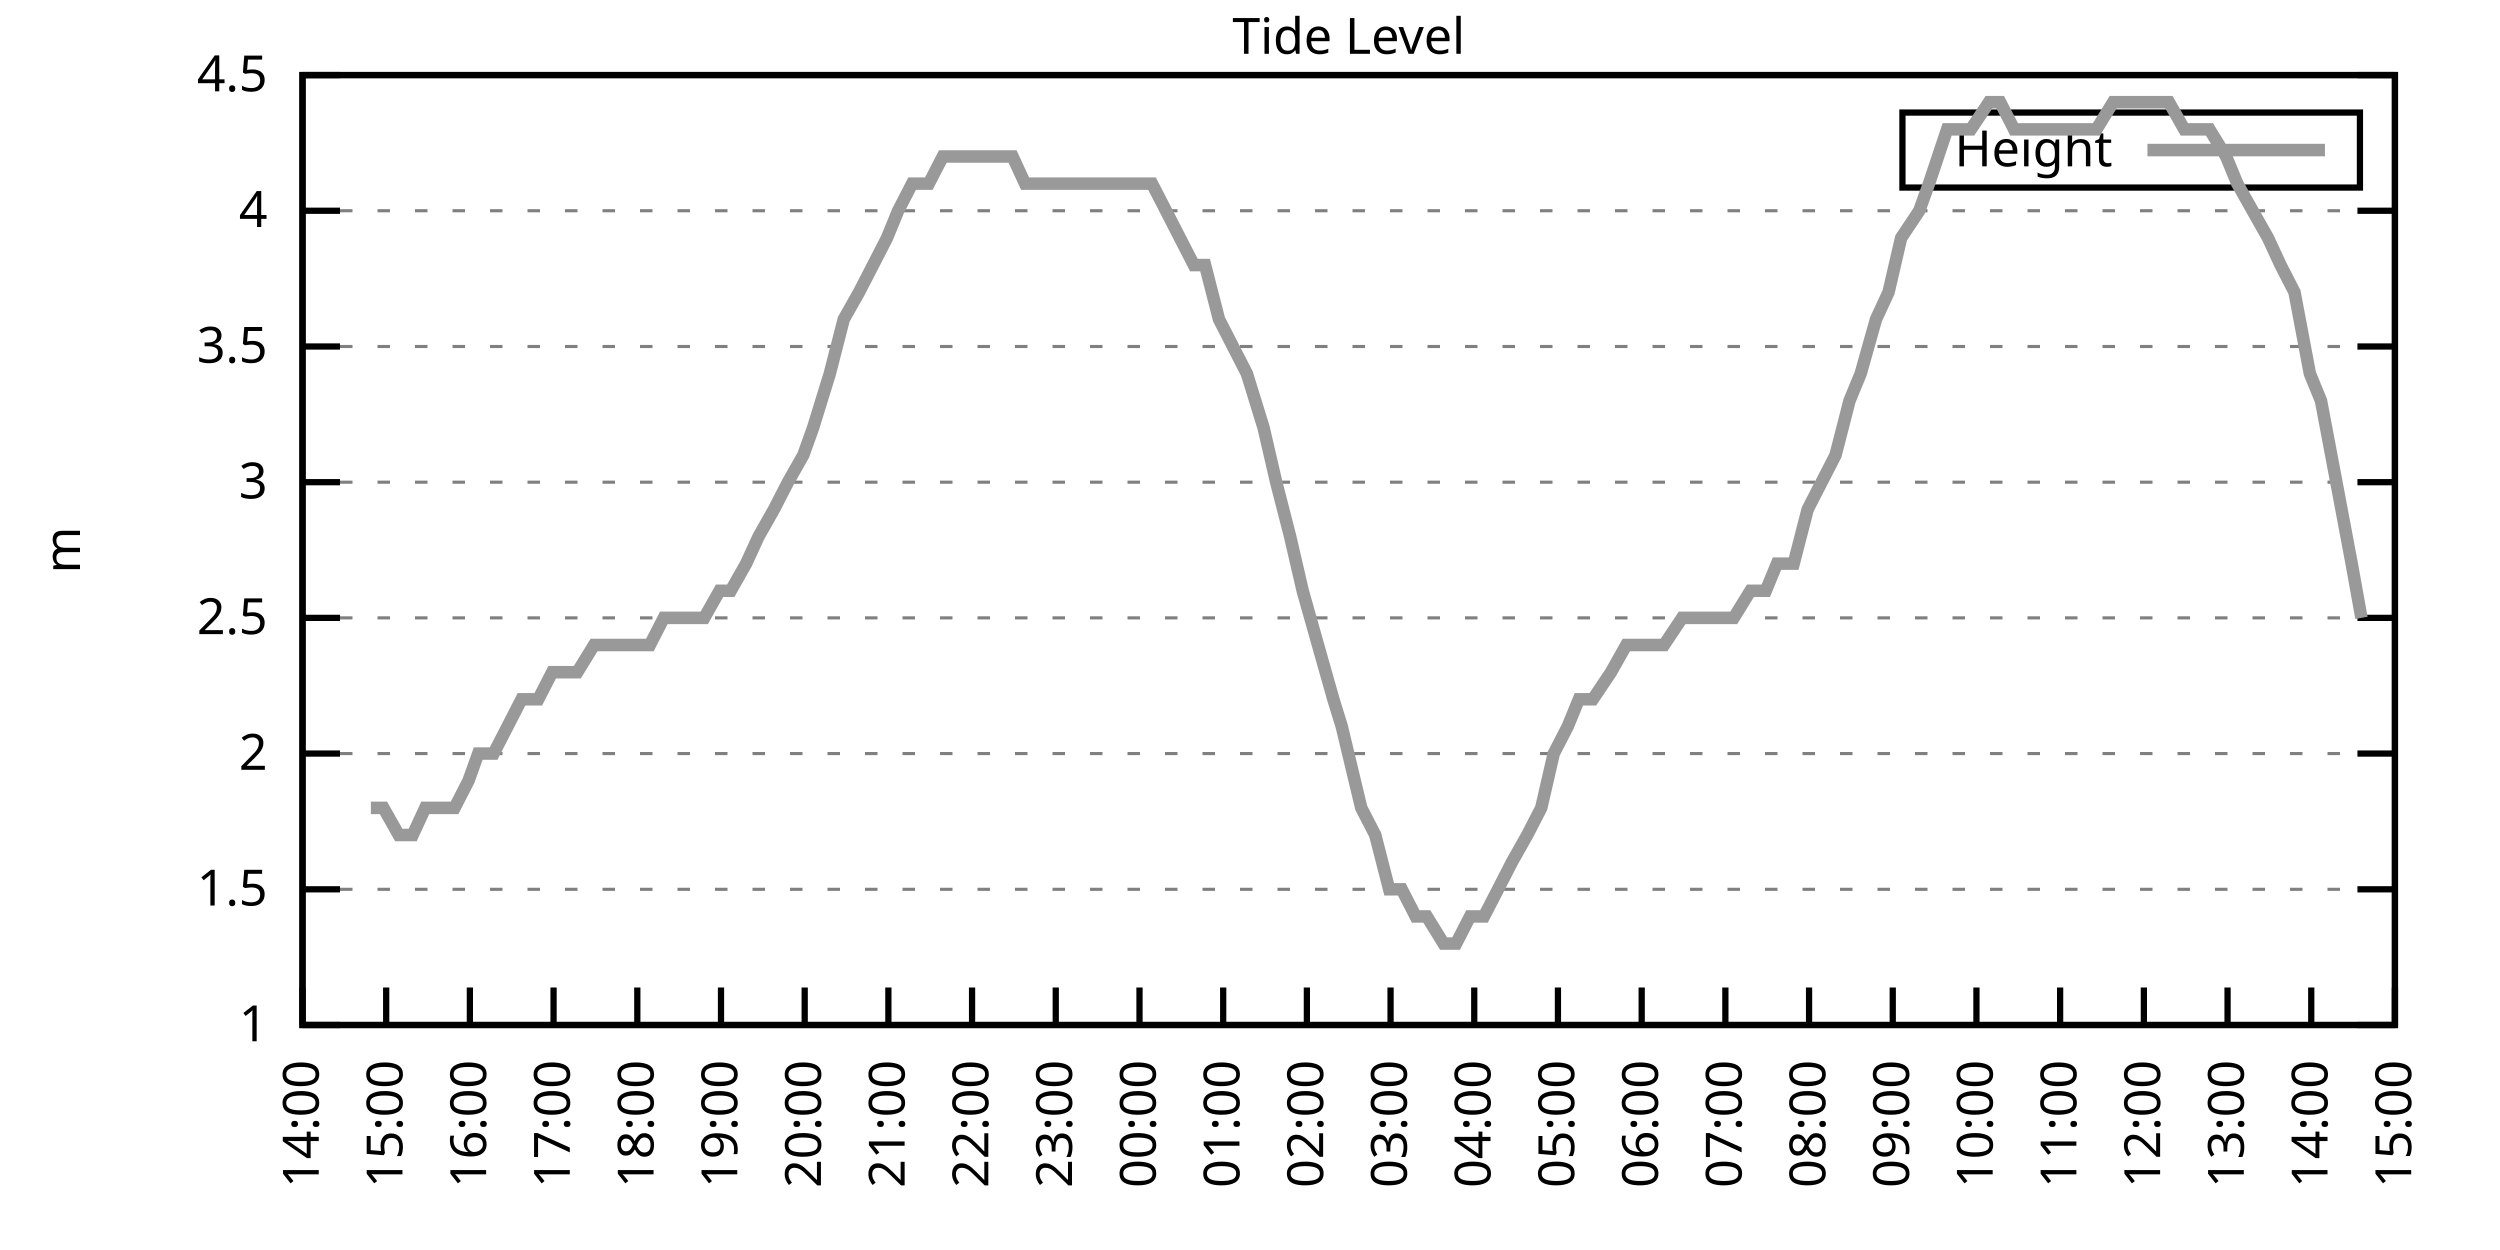
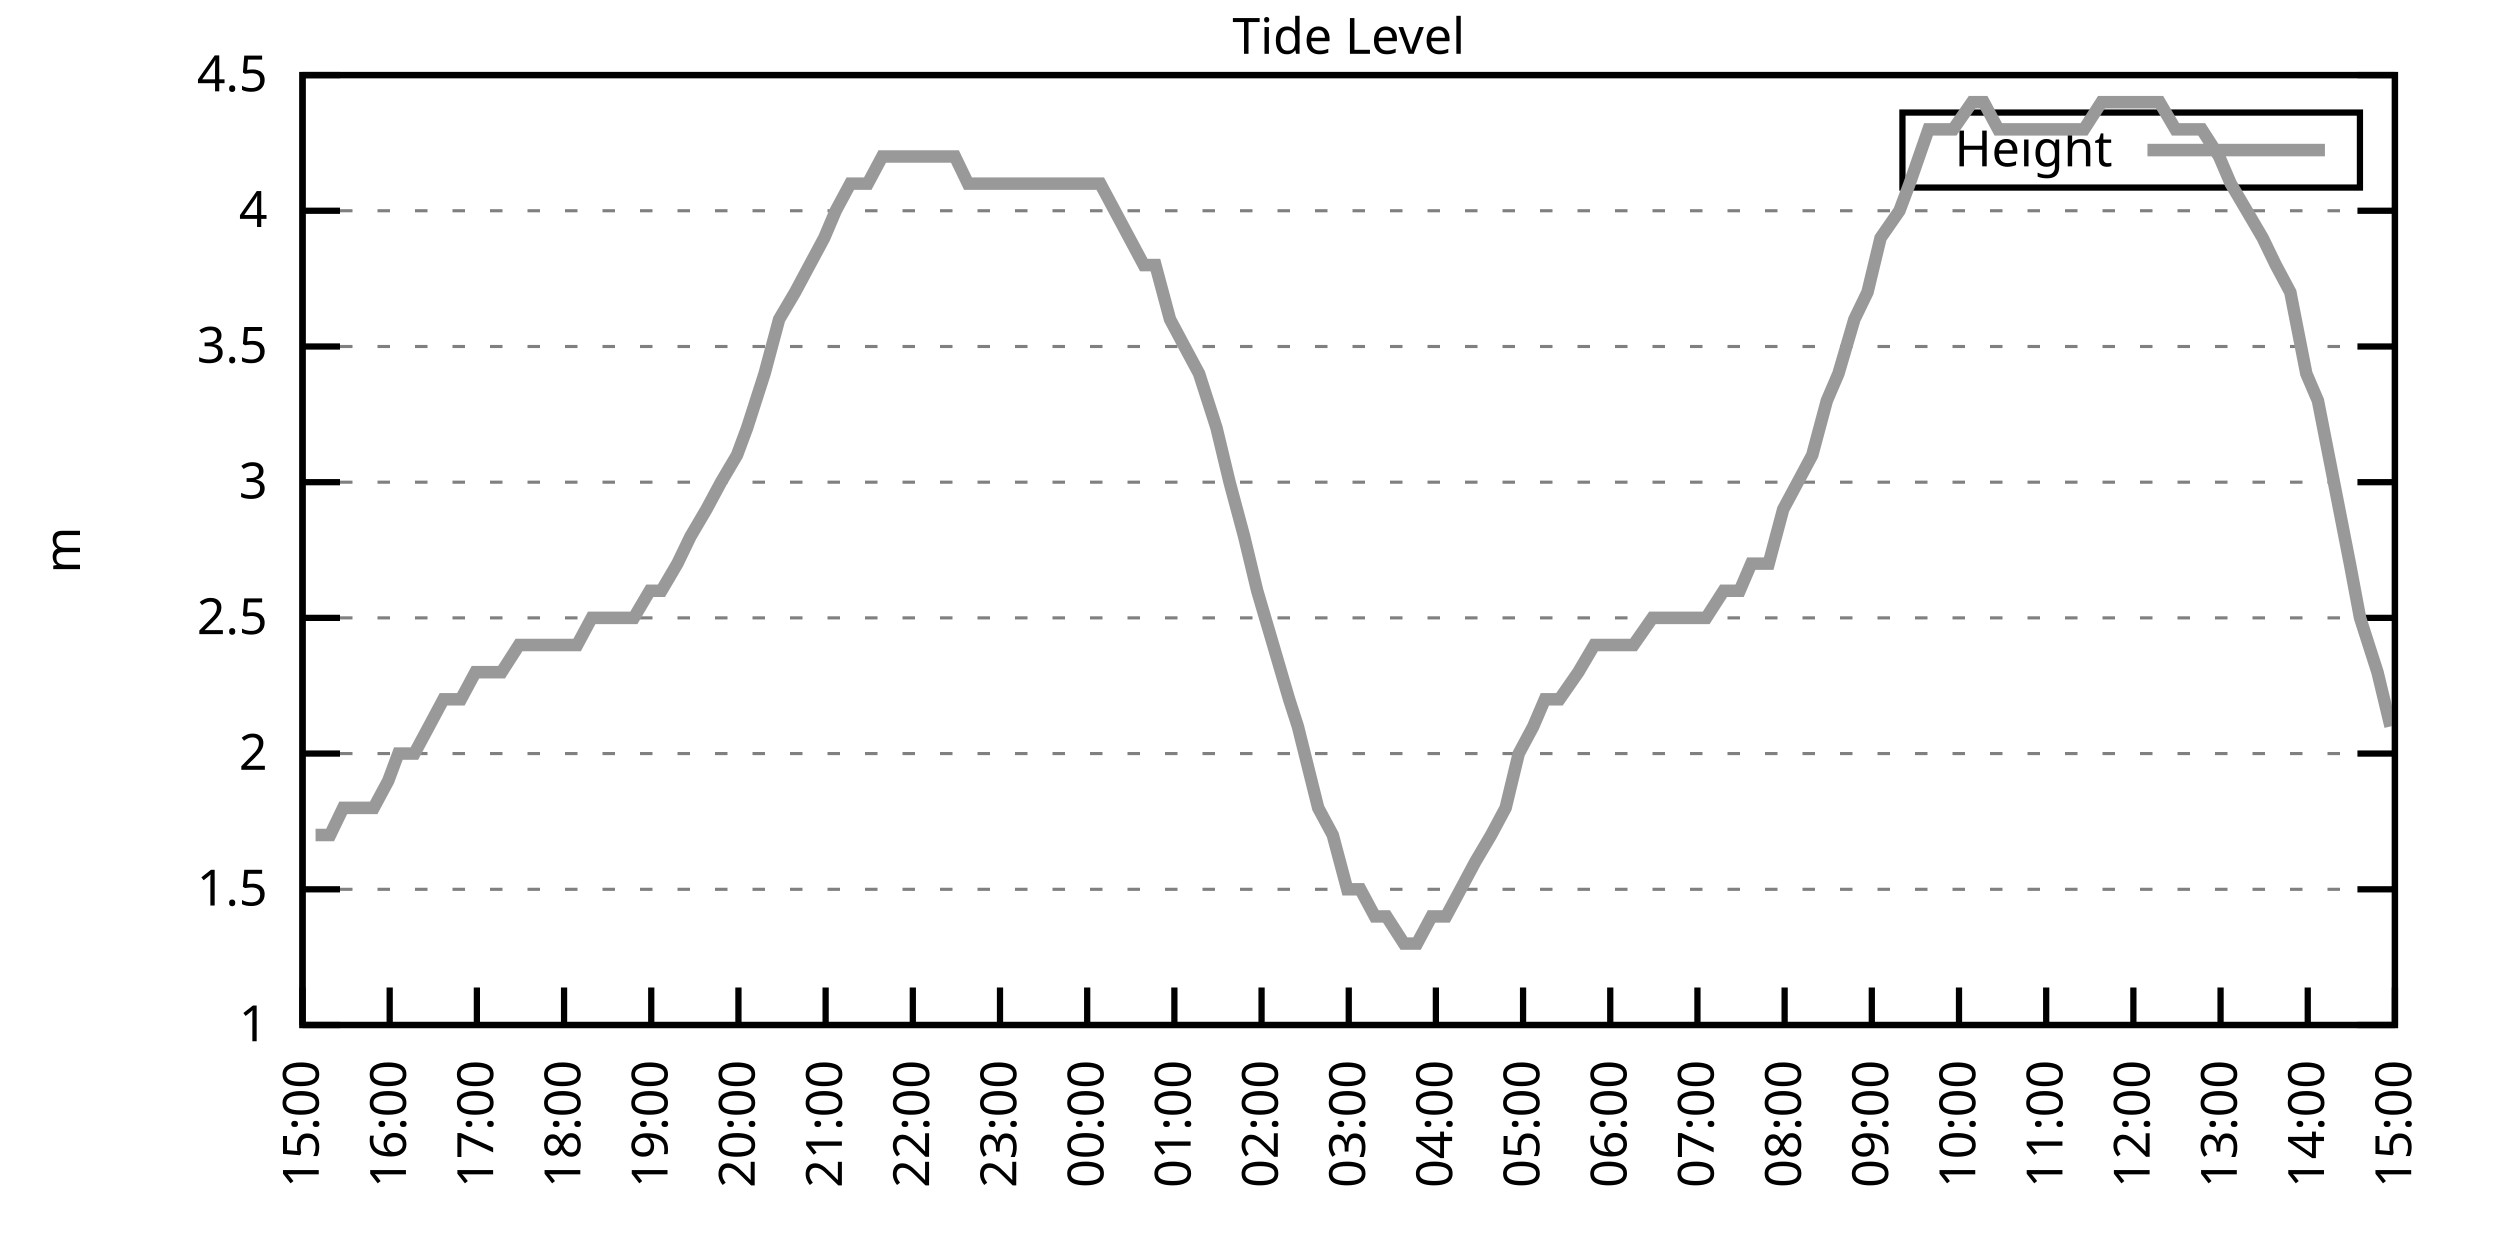
<svg xmlns="http://www.w3.org/2000/svg" xmlns:xlink="http://www.w3.org/1999/xlink" width="400" height="200" viewBox="0 0 400 200">
  <g id="gnuplot_canvas">
    <rect x="0" y="0" width="400" height="200" fill="none" />
    <defs>
      <circle id="gpDot" r="0.5" stroke-width="0.5" stroke="currentColor" />
      <path id="gpPt0" stroke-width="0.333" stroke="currentColor" d="M-1,0 h2 M0,-1 v2" />
      <path id="gpPt1" stroke-width="0.333" stroke="currentColor" d="M-1,-1 L1,1 M1,-1 L-1,1" />
      <path id="gpPt2" stroke-width="0.333" stroke="currentColor" d="M-1,0 L1,0 M0,-1 L0,1 M-1,-1 L1,1 M-1,1 L1,-1" />
      <rect id="gpPt3" stroke-width="0.333" stroke="currentColor" x="-1" y="-1" width="2" height="2" />
      <rect id="gpPt4" stroke-width="0.333" stroke="currentColor" fill="currentColor" x="-1" y="-1" width="2" height="2" />
      <circle id="gpPt5" stroke-width="0.333" stroke="currentColor" cx="0" cy="0" r="1" />
      <use xlink:href="#gpPt5" id="gpPt6" fill="currentColor" stroke="none" />
      <path id="gpPt7" stroke-width="0.333" stroke="currentColor" d="M0,-1.33 L-1.33,0.67 L1.33,0.67 z" />
      <use xlink:href="#gpPt7" id="gpPt8" fill="currentColor" stroke="none" />
      <use xlink:href="#gpPt7" id="gpPt9" stroke="currentColor" transform="rotate(180)" />
      <use xlink:href="#gpPt9" id="gpPt10" fill="currentColor" stroke="none" />
      <use xlink:href="#gpPt3" id="gpPt11" stroke="currentColor" transform="rotate(45)" />
      <use xlink:href="#gpPt11" id="gpPt12" fill="currentColor" stroke="none" />
      <path id="gpPt13" stroke-width="0.333" stroke="currentColor" d="M0,1.330 L1.265,0.411 L0.782,-1.067 L-0.782,-1.076 L-1.265,0.411 z" />
      <use xlink:href="#gpPt13" id="gpPt14" fill="currentColor" stroke="none" />
      <filter id="textbox" filterUnits="objectBoundingBox" x="0" y="0" height="1" width="1">
        <feFlood flood-color="white" flood-opacity="1" result="bgnd" />
        <feComposite in="SourceGraphic" in2="bgnd" operator="atop" />
      </filter>
      <filter id="greybox" filterUnits="objectBoundingBox" x="0" y="0" height="1" width="1">
        <feFlood flood-color="lightgrey" flood-opacity="1" result="grey" />
        <feComposite in="SourceGraphic" in2="grey" operator="atop" />
      </filter>
    </defs>
    <g fill="none" color="white" stroke="currentColor" stroke-width="1.00" stroke-linecap="butt" stroke-linejoin="miter">
</g>
    <g fill="none" color="black" stroke="currentColor" stroke-width="1.00" stroke-linecap="butt" stroke-linejoin="miter">
      <g stroke="none" shape-rendering="crispEdges">
        <polygon fill="rgb(255, 255, 255)" points="48.40,164.00 383.18,164.00 383.18,12.02 48.40,12.02 " />
      </g>
    </g>
    <g fill="none" color="black" stroke="currentColor" stroke-width="1.00" stroke-linecap="butt" stroke-linejoin="miter">
</g>
    <g fill="none" color="black" stroke="black" stroke-width="0.50" stroke-linecap="butt" stroke-linejoin="miter">
</g>
    <g fill="none" color="gray" stroke="currentColor" stroke-width="0.50" stroke-linecap="butt" stroke-linejoin="miter">
      <path stroke="gray" stroke-dasharray="2,4" class="gridline" d="M48.40,164.00 L383.19,164.00  " />
    </g>
    <g fill="none" color="gray" stroke="gray" stroke-width="1.00" stroke-linecap="butt" stroke-linejoin="miter">
</g>
    <g fill="none" color="black" stroke="currentColor" stroke-width="1.00" stroke-linecap="butt" stroke-linejoin="miter">
      <path stroke="black" d="M48.40,164.00 L54.40,164.00 M383.19,164.00 L377.19,164.00  " />
      <g transform="translate(42.80,166.60)" stroke="none" fill="black" font-family="Sans" font-size="8.00" text-anchor="end">
        <text>
          <tspan font-family="Sans"> 1</tspan>
        </text>
      </g>
    </g>
    <g fill="none" color="black" stroke="currentColor" stroke-width="1.00" stroke-linecap="butt" stroke-linejoin="miter">
</g>
    <g fill="none" color="black" stroke="black" stroke-width="0.50" stroke-linecap="butt" stroke-linejoin="miter">
</g>
    <g fill="none" color="gray" stroke="currentColor" stroke-width="0.50" stroke-linecap="butt" stroke-linejoin="miter">
      <path stroke="gray" stroke-dasharray="2,4" class="gridline" d="M48.40,142.29 L383.19,142.29  " />
    </g>
    <g fill="none" color="gray" stroke="gray" stroke-width="1.00" stroke-linecap="butt" stroke-linejoin="miter">
</g>
    <g fill="none" color="black" stroke="currentColor" stroke-width="1.00" stroke-linecap="butt" stroke-linejoin="miter">
      <path stroke="black" d="M48.40,142.29 L54.40,142.29 M383.19,142.29 L377.19,142.29  " />
      <g transform="translate(42.80,144.89)" stroke="none" fill="black" font-family="Sans" font-size="8.00" text-anchor="end">
        <text>
          <tspan font-family="Sans"> 1.5</tspan>
        </text>
      </g>
    </g>
    <g fill="none" color="black" stroke="currentColor" stroke-width="1.00" stroke-linecap="butt" stroke-linejoin="miter">
</g>
    <g fill="none" color="black" stroke="black" stroke-width="0.50" stroke-linecap="butt" stroke-linejoin="miter">
</g>
    <g fill="none" color="gray" stroke="currentColor" stroke-width="0.50" stroke-linecap="butt" stroke-linejoin="miter">
      <path stroke="gray" stroke-dasharray="2,4" class="gridline" d="M48.40,120.57 L383.19,120.57  " />
    </g>
    <g fill="none" color="gray" stroke="gray" stroke-width="1.00" stroke-linecap="butt" stroke-linejoin="miter">
</g>
    <g fill="none" color="black" stroke="currentColor" stroke-width="1.00" stroke-linecap="butt" stroke-linejoin="miter">
      <path stroke="black" d="M48.40,120.57 L54.40,120.57 M383.19,120.57 L377.19,120.57  " />
      <g transform="translate(42.80,123.17)" stroke="none" fill="black" font-family="Sans" font-size="8.00" text-anchor="end">
        <text>
          <tspan font-family="Sans"> 2</tspan>
        </text>
      </g>
    </g>
    <g fill="none" color="black" stroke="currentColor" stroke-width="1.00" stroke-linecap="butt" stroke-linejoin="miter">
</g>
    <g fill="none" color="black" stroke="black" stroke-width="0.50" stroke-linecap="butt" stroke-linejoin="miter">
</g>
    <g fill="none" color="gray" stroke="currentColor" stroke-width="0.50" stroke-linecap="butt" stroke-linejoin="miter">
      <path stroke="gray" stroke-dasharray="2,4" class="gridline" d="M48.40,98.86 L383.19,98.86  " />
    </g>
    <g fill="none" color="gray" stroke="gray" stroke-width="1.00" stroke-linecap="butt" stroke-linejoin="miter">
</g>
    <g fill="none" color="black" stroke="currentColor" stroke-width="1.00" stroke-linecap="butt" stroke-linejoin="miter">
      <path stroke="black" d="M48.40,98.86 L54.40,98.86 M383.19,98.86 L377.19,98.86  " />
      <g transform="translate(42.80,101.46)" stroke="none" fill="black" font-family="Sans" font-size="8.00" text-anchor="end">
        <text>
          <tspan font-family="Sans"> 2.5</tspan>
        </text>
      </g>
    </g>
    <g fill="none" color="black" stroke="currentColor" stroke-width="1.00" stroke-linecap="butt" stroke-linejoin="miter">
</g>
    <g fill="none" color="black" stroke="black" stroke-width="0.50" stroke-linecap="butt" stroke-linejoin="miter">
</g>
    <g fill="none" color="gray" stroke="currentColor" stroke-width="0.50" stroke-linecap="butt" stroke-linejoin="miter">
      <path stroke="gray" stroke-dasharray="2,4" class="gridline" d="M48.40,77.15 L383.19,77.15  " />
    </g>
    <g fill="none" color="gray" stroke="gray" stroke-width="1.00" stroke-linecap="butt" stroke-linejoin="miter">
</g>
    <g fill="none" color="black" stroke="currentColor" stroke-width="1.00" stroke-linecap="butt" stroke-linejoin="miter">
      <path stroke="black" d="M48.40,77.15 L54.40,77.15 M383.19,77.15 L377.19,77.15  " />
      <g transform="translate(42.80,79.75)" stroke="none" fill="black" font-family="Sans" font-size="8.00" text-anchor="end">
        <text>
          <tspan font-family="Sans"> 3</tspan>
        </text>
      </g>
    </g>
    <g fill="none" color="black" stroke="currentColor" stroke-width="1.00" stroke-linecap="butt" stroke-linejoin="miter">
</g>
    <g fill="none" color="black" stroke="black" stroke-width="0.50" stroke-linecap="butt" stroke-linejoin="miter">
</g>
    <g fill="none" color="gray" stroke="currentColor" stroke-width="0.50" stroke-linecap="butt" stroke-linejoin="miter">
      <path stroke="gray" stroke-dasharray="2,4" class="gridline" d="M48.40,55.44 L383.19,55.44  " />
    </g>
    <g fill="none" color="gray" stroke="gray" stroke-width="1.00" stroke-linecap="butt" stroke-linejoin="miter">
</g>
    <g fill="none" color="black" stroke="currentColor" stroke-width="1.00" stroke-linecap="butt" stroke-linejoin="miter">
      <path stroke="black" d="M48.40,55.44 L54.40,55.44 M383.19,55.44 L377.19,55.44  " />
      <g transform="translate(42.80,58.04)" stroke="none" fill="black" font-family="Sans" font-size="8.00" text-anchor="end">
        <text>
          <tspan font-family="Sans"> 3.5</tspan>
        </text>
      </g>
    </g>
    <g fill="none" color="black" stroke="currentColor" stroke-width="1.00" stroke-linecap="butt" stroke-linejoin="miter">
</g>
    <g fill="none" color="black" stroke="black" stroke-width="0.50" stroke-linecap="butt" stroke-linejoin="miter">
</g>
    <g fill="none" color="gray" stroke="currentColor" stroke-width="0.50" stroke-linecap="butt" stroke-linejoin="miter">
      <path stroke="gray" stroke-dasharray="2,4" class="gridline" d="M48.40,33.72 L383.19,33.72  " />
    </g>
    <g fill="none" color="gray" stroke="gray" stroke-width="1.00" stroke-linecap="butt" stroke-linejoin="miter">
</g>
    <g fill="none" color="black" stroke="currentColor" stroke-width="1.00" stroke-linecap="butt" stroke-linejoin="miter">
      <path stroke="black" d="M48.40,33.72 L54.40,33.72 M383.19,33.72 L377.19,33.72  " />
      <g transform="translate(42.80,36.32)" stroke="none" fill="black" font-family="Sans" font-size="8.00" text-anchor="end">
        <text>
          <tspan font-family="Sans"> 4</tspan>
        </text>
      </g>
    </g>
    <g fill="none" color="black" stroke="currentColor" stroke-width="1.00" stroke-linecap="butt" stroke-linejoin="miter">
</g>
    <g fill="none" color="black" stroke="black" stroke-width="0.50" stroke-linecap="butt" stroke-linejoin="miter">
</g>
    <g fill="none" color="gray" stroke="currentColor" stroke-width="0.50" stroke-linecap="butt" stroke-linejoin="miter">
      <path stroke="gray" stroke-dasharray="2,4" class="gridline" d="M48.40,12.01 L383.19,12.01  " />
    </g>
    <g fill="none" color="gray" stroke="gray" stroke-width="1.00" stroke-linecap="butt" stroke-linejoin="miter">
</g>
    <g fill="none" color="black" stroke="currentColor" stroke-width="1.00" stroke-linecap="butt" stroke-linejoin="miter">
      <path stroke="black" d="M48.40,12.01 L54.40,12.01 M383.19,12.01 L377.19,12.01  " />
      <g transform="translate(42.80,14.61)" stroke="none" fill="black" font-family="Sans" font-size="8.00" text-anchor="end">
        <text>
          <tspan font-family="Sans"> 4.5</tspan>
        </text>
      </g>
    </g>
    <g fill="none" color="black" stroke="currentColor" stroke-width="1.00" stroke-linecap="butt" stroke-linejoin="miter">
      <path stroke="black" d="M48.40,164.00 L48.40,158.00  " />
      <g transform="translate(51.00,169.60) rotate(270.00)" stroke="none" fill="black" font-family="Sans" font-size="8.00" text-anchor="end">
        <text>
-           <tspan font-family="Sans">14:00</tspan>
-         </text>
-       </g>
-     </g>
-     <g fill="none" color="black" stroke="currentColor" stroke-width="1.00" stroke-linecap="butt" stroke-linejoin="miter">
-       <path stroke="black" d="M61.79,164.00 L61.79,158.00  " />
-       <g transform="translate(64.39,169.60) rotate(270.00)" stroke="none" fill="black" font-family="Sans" font-size="8.00" text-anchor="end">
-         <text>
          <tspan font-family="Sans">15:00</tspan>
        </text>
      </g>
    </g>
    <g fill="none" color="black" stroke="currentColor" stroke-width="1.00" stroke-linecap="butt" stroke-linejoin="miter">
-       <path stroke="black" d="M75.18,164.00 L75.18,158.00  " />
-       <g transform="translate(77.78,169.60) rotate(270.00)" stroke="none" fill="black" font-family="Sans" font-size="8.00" text-anchor="end">
+       <path stroke="black" d="M62.35,164.00 L62.35,158.00  " />
+       <g transform="translate(64.95,169.60) rotate(270.00)" stroke="none" fill="black" font-family="Sans" font-size="8.00" text-anchor="end">
        <text>
          <tspan font-family="Sans">16:00</tspan>
        </text>
      </g>
    </g>
    <g fill="none" color="black" stroke="currentColor" stroke-width="1.00" stroke-linecap="butt" stroke-linejoin="miter">
-       <path stroke="black" d="M88.57,164.00 L88.57,158.00  " />
-       <g transform="translate(91.17,169.60) rotate(270.00)" stroke="none" fill="black" font-family="Sans" font-size="8.00" text-anchor="end">
+       <path stroke="black" d="M76.30,164.00 L76.30,158.00  " />
+       <g transform="translate(78.90,169.60) rotate(270.00)" stroke="none" fill="black" font-family="Sans" font-size="8.00" text-anchor="end">
        <text>
          <tspan font-family="Sans">17:00</tspan>
        </text>
      </g>
    </g>
    <g fill="none" color="black" stroke="currentColor" stroke-width="1.00" stroke-linecap="butt" stroke-linejoin="miter">
-       <path stroke="black" d="M101.97,164.00 L101.97,158.00  " />
-       <g transform="translate(104.57,169.60) rotate(270.00)" stroke="none" fill="black" font-family="Sans" font-size="8.00" text-anchor="end">
+       <path stroke="black" d="M90.25,164.00 L90.25,158.00  " />
+       <g transform="translate(92.85,169.60) rotate(270.00)" stroke="none" fill="black" font-family="Sans" font-size="8.00" text-anchor="end">
        <text>
          <tspan font-family="Sans">18:00</tspan>
        </text>
      </g>
    </g>
    <g fill="none" color="black" stroke="currentColor" stroke-width="1.00" stroke-linecap="butt" stroke-linejoin="miter">
-       <path stroke="black" d="M115.36,164.00 L115.36,158.00  " />
-       <g transform="translate(117.96,169.60) rotate(270.00)" stroke="none" fill="black" font-family="Sans" font-size="8.00" text-anchor="end">
+       <path stroke="black" d="M104.20,164.00 L104.20,158.00  " />
+       <g transform="translate(106.80,169.60) rotate(270.00)" stroke="none" fill="black" font-family="Sans" font-size="8.00" text-anchor="end">
        <text>
          <tspan font-family="Sans">19:00</tspan>
        </text>
      </g>
    </g>
    <g fill="none" color="black" stroke="currentColor" stroke-width="1.00" stroke-linecap="butt" stroke-linejoin="miter">
-       <path stroke="black" d="M128.75,164.00 L128.75,158.00  " />
-       <g transform="translate(131.35,169.60) rotate(270.00)" stroke="none" fill="black" font-family="Sans" font-size="8.00" text-anchor="end">
+       <path stroke="black" d="M118.15,164.00 L118.15,158.00  " />
+       <g transform="translate(120.75,169.60) rotate(270.00)" stroke="none" fill="black" font-family="Sans" font-size="8.00" text-anchor="end">
        <text>
          <tspan font-family="Sans">20:00</tspan>
        </text>
      </g>
    </g>
    <g fill="none" color="black" stroke="currentColor" stroke-width="1.00" stroke-linecap="butt" stroke-linejoin="miter">
-       <path stroke="black" d="M142.14,164.00 L142.14,158.00  " />
-       <g transform="translate(144.74,169.60) rotate(270.00)" stroke="none" fill="black" font-family="Sans" font-size="8.00" text-anchor="end">
+       <path stroke="black" d="M132.10,164.00 L132.10,158.00  " />
+       <g transform="translate(134.70,169.60) rotate(270.00)" stroke="none" fill="black" font-family="Sans" font-size="8.00" text-anchor="end">
        <text>
          <tspan font-family="Sans">21:00</tspan>
        </text>
      </g>
    </g>
    <g fill="none" color="black" stroke="currentColor" stroke-width="1.00" stroke-linecap="butt" stroke-linejoin="miter">
-       <path stroke="black" d="M155.53,164.00 L155.53,158.00  " />
-       <g transform="translate(158.13,169.60) rotate(270.00)" stroke="none" fill="black" font-family="Sans" font-size="8.00" text-anchor="end">
+       <path stroke="black" d="M146.05,164.00 L146.05,158.00  " />
+       <g transform="translate(148.65,169.60) rotate(270.00)" stroke="none" fill="black" font-family="Sans" font-size="8.00" text-anchor="end">
        <text>
          <tspan font-family="Sans">22:00</tspan>
        </text>
      </g>
    </g>
    <g fill="none" color="black" stroke="currentColor" stroke-width="1.00" stroke-linecap="butt" stroke-linejoin="miter">
-       <path stroke="black" d="M168.92,164.00 L168.92,158.00  " />
-       <g transform="translate(171.52,169.60) rotate(270.00)" stroke="none" fill="black" font-family="Sans" font-size="8.00" text-anchor="end">
+       <path stroke="black" d="M160.00,164.00 L160.00,158.00  " />
+       <g transform="translate(162.60,169.60) rotate(270.00)" stroke="none" fill="black" font-family="Sans" font-size="8.00" text-anchor="end">
        <text>
          <tspan font-family="Sans">23:00</tspan>
        </text>
      </g>
    </g>
    <g fill="none" color="black" stroke="currentColor" stroke-width="1.00" stroke-linecap="butt" stroke-linejoin="miter">
-       <path stroke="black" d="M182.32,164.00 L182.32,158.00  " />
-       <g transform="translate(184.92,169.60) rotate(270.00)" stroke="none" fill="black" font-family="Sans" font-size="8.00" text-anchor="end">
+       <path stroke="black" d="M173.95,164.00 L173.95,158.00  " />
+       <g transform="translate(176.55,169.60) rotate(270.00)" stroke="none" fill="black" font-family="Sans" font-size="8.00" text-anchor="end">
        <text>
          <tspan font-family="Sans">00:00</tspan>
        </text>
      </g>
    </g>
    <g fill="none" color="black" stroke="currentColor" stroke-width="1.00" stroke-linecap="butt" stroke-linejoin="miter">
-       <path stroke="black" d="M195.71,164.00 L195.71,158.00  " />
-       <g transform="translate(198.31,169.60) rotate(270.00)" stroke="none" fill="black" font-family="Sans" font-size="8.00" text-anchor="end">
+       <path stroke="black" d="M187.90,164.00 L187.90,158.00  " />
+       <g transform="translate(190.50,169.60) rotate(270.00)" stroke="none" fill="black" font-family="Sans" font-size="8.00" text-anchor="end">
        <text>
          <tspan font-family="Sans">01:00</tspan>
        </text>
      </g>
    </g>
    <g fill="none" color="black" stroke="currentColor" stroke-width="1.00" stroke-linecap="butt" stroke-linejoin="miter">
-       <path stroke="black" d="M209.10,164.00 L209.10,158.00  " />
-       <g transform="translate(211.70,169.60) rotate(270.00)" stroke="none" fill="black" font-family="Sans" font-size="8.00" text-anchor="end">
+       <path stroke="black" d="M201.85,164.00 L201.85,158.00  " />
+       <g transform="translate(204.45,169.60) rotate(270.00)" stroke="none" fill="black" font-family="Sans" font-size="8.00" text-anchor="end">
        <text>
          <tspan font-family="Sans">02:00</tspan>
        </text>
      </g>
    </g>
    <g fill="none" color="black" stroke="currentColor" stroke-width="1.00" stroke-linecap="butt" stroke-linejoin="miter">
-       <path stroke="black" d="M222.49,164.00 L222.49,158.00  " />
-       <g transform="translate(225.09,169.60) rotate(270.00)" stroke="none" fill="black" font-family="Sans" font-size="8.00" text-anchor="end">
+       <path stroke="black" d="M215.80,164.00 L215.80,158.00  " />
+       <g transform="translate(218.40,169.60) rotate(270.00)" stroke="none" fill="black" font-family="Sans" font-size="8.00" text-anchor="end">
        <text>
          <tspan font-family="Sans">03:00</tspan>
        </text>
      </g>
    </g>
    <g fill="none" color="black" stroke="currentColor" stroke-width="1.00" stroke-linecap="butt" stroke-linejoin="miter">
-       <path stroke="black" d="M235.88,164.00 L235.88,158.00  " />
-       <g transform="translate(238.48,169.60) rotate(270.00)" stroke="none" fill="black" font-family="Sans" font-size="8.00" text-anchor="end">
+       <path stroke="black" d="M229.74,164.00 L229.74,158.00  " />
+       <g transform="translate(232.34,169.60) rotate(270.00)" stroke="none" fill="black" font-family="Sans" font-size="8.00" text-anchor="end">
        <text>
          <tspan font-family="Sans">04:00</tspan>
        </text>
      </g>
    </g>
    <g fill="none" color="black" stroke="currentColor" stroke-width="1.00" stroke-linecap="butt" stroke-linejoin="miter">
-       <path stroke="black" d="M249.27,164.00 L249.27,158.00  " />
-       <g transform="translate(251.87,169.60) rotate(270.00)" stroke="none" fill="black" font-family="Sans" font-size="8.00" text-anchor="end">
+       <path stroke="black" d="M243.69,164.00 L243.69,158.00  " />
+       <g transform="translate(246.29,169.60) rotate(270.00)" stroke="none" fill="black" font-family="Sans" font-size="8.00" text-anchor="end">
        <text>
          <tspan font-family="Sans">05:00</tspan>
        </text>
      </g>
    </g>
    <g fill="none" color="black" stroke="currentColor" stroke-width="1.00" stroke-linecap="butt" stroke-linejoin="miter">
-       <path stroke="black" d="M262.67,164.00 L262.67,158.00  " />
-       <g transform="translate(265.27,169.60) rotate(270.00)" stroke="none" fill="black" font-family="Sans" font-size="8.00" text-anchor="end">
+       <path stroke="black" d="M257.64,164.00 L257.64,158.00  " />
+       <g transform="translate(260.24,169.60) rotate(270.00)" stroke="none" fill="black" font-family="Sans" font-size="8.00" text-anchor="end">
        <text>
          <tspan font-family="Sans">06:00</tspan>
        </text>
      </g>
    </g>
    <g fill="none" color="black" stroke="currentColor" stroke-width="1.00" stroke-linecap="butt" stroke-linejoin="miter">
-       <path stroke="black" d="M276.06,164.00 L276.06,158.00  " />
-       <g transform="translate(278.66,169.60) rotate(270.00)" stroke="none" fill="black" font-family="Sans" font-size="8.00" text-anchor="end">
+       <path stroke="black" d="M271.59,164.00 L271.59,158.00  " />
+       <g transform="translate(274.19,169.60) rotate(270.00)" stroke="none" fill="black" font-family="Sans" font-size="8.00" text-anchor="end">
        <text>
          <tspan font-family="Sans">07:00</tspan>
        </text>
      </g>
    </g>
    <g fill="none" color="black" stroke="currentColor" stroke-width="1.00" stroke-linecap="butt" stroke-linejoin="miter">
-       <path stroke="black" d="M289.45,164.00 L289.45,158.00  " />
-       <g transform="translate(292.05,169.60) rotate(270.00)" stroke="none" fill="black" font-family="Sans" font-size="8.00" text-anchor="end">
+       <path stroke="black" d="M285.54,164.00 L285.54,158.00  " />
+       <g transform="translate(288.14,169.60) rotate(270.00)" stroke="none" fill="black" font-family="Sans" font-size="8.00" text-anchor="end">
        <text>
          <tspan font-family="Sans">08:00</tspan>
        </text>
      </g>
    </g>
    <g fill="none" color="black" stroke="currentColor" stroke-width="1.00" stroke-linecap="butt" stroke-linejoin="miter">
-       <path stroke="black" d="M302.84,164.00 L302.84,158.00  " />
-       <g transform="translate(305.44,169.60) rotate(270.00)" stroke="none" fill="black" font-family="Sans" font-size="8.00" text-anchor="end">
+       <path stroke="black" d="M299.49,164.00 L299.49,158.00  " />
+       <g transform="translate(302.09,169.60) rotate(270.00)" stroke="none" fill="black" font-family="Sans" font-size="8.00" text-anchor="end">
        <text>
          <tspan font-family="Sans">09:00</tspan>
        </text>
      </g>
    </g>
    <g fill="none" color="black" stroke="currentColor" stroke-width="1.00" stroke-linecap="butt" stroke-linejoin="miter">
-       <path stroke="black" d="M316.23,164.00 L316.23,158.00  " />
-       <g transform="translate(318.83,169.60) rotate(270.00)" stroke="none" fill="black" font-family="Sans" font-size="8.00" text-anchor="end">
+       <path stroke="black" d="M313.44,164.00 L313.44,158.00  " />
+       <g transform="translate(316.04,169.60) rotate(270.00)" stroke="none" fill="black" font-family="Sans" font-size="8.00" text-anchor="end">
        <text>
          <tspan font-family="Sans">10:00</tspan>
        </text>
      </g>
    </g>
    <g fill="none" color="black" stroke="currentColor" stroke-width="1.00" stroke-linecap="butt" stroke-linejoin="miter">
-       <path stroke="black" d="M329.62,164.00 L329.62,158.00  " />
-       <g transform="translate(332.22,169.60) rotate(270.00)" stroke="none" fill="black" font-family="Sans" font-size="8.00" text-anchor="end">
+       <path stroke="black" d="M327.39,164.00 L327.39,158.00  " />
+       <g transform="translate(329.99,169.60) rotate(270.00)" stroke="none" fill="black" font-family="Sans" font-size="8.00" text-anchor="end">
        <text>
          <tspan font-family="Sans">11:00</tspan>
        </text>
      </g>
    </g>
    <g fill="none" color="black" stroke="currentColor" stroke-width="1.00" stroke-linecap="butt" stroke-linejoin="miter">
-       <path stroke="black" d="M343.02,164.00 L343.02,158.00  " />
-       <g transform="translate(345.62,169.60) rotate(270.00)" stroke="none" fill="black" font-family="Sans" font-size="8.00" text-anchor="end">
+       <path stroke="black" d="M341.34,164.00 L341.34,158.00  " />
+       <g transform="translate(343.94,169.60) rotate(270.00)" stroke="none" fill="black" font-family="Sans" font-size="8.00" text-anchor="end">
        <text>
          <tspan font-family="Sans">12:00</tspan>
        </text>
      </g>
    </g>
    <g fill="none" color="black" stroke="currentColor" stroke-width="1.00" stroke-linecap="butt" stroke-linejoin="miter">
-       <path stroke="black" d="M356.41,164.00 L356.41,158.00  " />
-       <g transform="translate(359.01,169.60) rotate(270.00)" stroke="none" fill="black" font-family="Sans" font-size="8.00" text-anchor="end">
+       <path stroke="black" d="M355.29,164.00 L355.29,158.00  " />
+       <g transform="translate(357.89,169.60) rotate(270.00)" stroke="none" fill="black" font-family="Sans" font-size="8.00" text-anchor="end">
        <text>
          <tspan font-family="Sans">13:00</tspan>
        </text>
      </g>
    </g>
    <g fill="none" color="black" stroke="currentColor" stroke-width="1.00" stroke-linecap="butt" stroke-linejoin="miter">
-       <path stroke="black" d="M369.80,164.00 L369.80,158.00  " />
-       <g transform="translate(372.40,169.60) rotate(270.00)" stroke="none" fill="black" font-family="Sans" font-size="8.00" text-anchor="end">
+       <path stroke="black" d="M369.24,164.00 L369.24,158.00  " />
+       <g transform="translate(371.84,169.60) rotate(270.00)" stroke="none" fill="black" font-family="Sans" font-size="8.00" text-anchor="end">
        <text>
          <tspan font-family="Sans">14:00</tspan>
        </text>
      </g>
    </g>
    <g fill="none" color="black" stroke="currentColor" stroke-width="1.00" stroke-linecap="butt" stroke-linejoin="miter">
      <path stroke="black" d="M383.19,164.00 L383.19,158.00  " />
      <g transform="translate(385.79,169.60) rotate(270.00)" stroke="none" fill="black" font-family="Sans" font-size="8.00" text-anchor="end">
        <text>
          <tspan font-family="Sans">15:00</tspan>
        </text>
      </g>
    </g>
    <g fill="none" color="black" stroke="currentColor" stroke-width="1.00" stroke-linecap="butt" stroke-linejoin="miter">
</g>
    <g fill="none" color="black" stroke="currentColor" stroke-width="1.00" stroke-linecap="butt" stroke-linejoin="miter">
      <path stroke="black" d="M48.40,12.01 L48.40,164.00 L383.19,164.00 L383.19,12.01 L48.40,12.01 Z  " />
    </g>
    <g fill="none" color="black" stroke="currentColor" stroke-width="1.00" stroke-linecap="butt" stroke-linejoin="miter">
</g>
    <g fill="none" color="black" stroke="currentColor" stroke-width="1.00" stroke-linecap="butt" stroke-linejoin="miter">
      <path stroke="black" d="M304.39,30.01 L304.39,18.01 L377.59,18.01 L377.59,30.01 L304.39,30.01 Z  " />
    </g>
    <g id="Tide_level_plot_1">
      <g fill="none" color="white" stroke="black" stroke-width="2.00" stroke-linecap="butt" stroke-linejoin="miter">
</g>
      <g fill="none" color="black" stroke="currentColor" stroke-width="2.00" stroke-linecap="butt" stroke-linejoin="miter">
        <g transform="translate(337.99,26.61)" stroke="none" fill="black" font-family="Sans" font-size="8.00" text-anchor="end">
          <text>
            <tspan font-family="Sans">Height</tspan>
          </text>
        </g>
      </g>
      <g fill="none" color="black" stroke="currentColor" stroke-width="2.00" stroke-linecap="butt" stroke-linejoin="miter">
-         <path stroke="rgb(153, 153, 153)" d="M343.59,24.01 L371.99,24.01 M59.34,129.26 L61.35,129.26 L63.80,133.60 L66.03,133.60 L68.04,129.26 L70.27,129.26   L72.73,129.26 L74.96,124.92 L76.52,120.57 L78.98,120.57 L81.21,116.23 L83.44,111.89 L86.12,111.89 L88.35,107.55   L90.14,107.55 L92.37,107.55 L95.05,103.20 L97.28,103.20 L99.51,103.20 L101.52,103.20 L103.98,103.20 L106.21,98.86   L108.44,98.86 L110.45,98.86 L112.68,98.86 L115.13,94.52 L116.92,94.52 L119.38,90.18 L121.38,85.83 L123.84,81.49   L126.07,77.15 L128.53,72.81 L130.09,68.46 L132.77,59.78 L135.00,51.09 L137.45,46.75 L139.69,42.41 L141.92,38.07   L143.70,33.72 L145.94,29.38 L148.61,29.38 L150.85,25.04 L153.08,25.04 L155.31,25.04 L157.54,25.04 L159.10,25.04   L162.01,25.04 L164.01,29.38 L166.25,29.38 L168.48,29.38 L170.71,29.38 L172.94,29.38 L175.17,29.38 L177.41,29.38   L179.86,29.38 L182.09,29.38 L184.32,29.38 L186.56,33.72 L188.79,38.07 L191.02,42.41 L192.81,42.41 L195.04,51.09   L197.27,55.44 L199.50,59.78 L202.18,68.46 L204.19,77.15 L206.42,85.83 L208.43,94.52 L210.88,103.20 L213.34,111.89   L214.68,116.23 L217.80,129.26 L220.04,133.60 L222.27,142.29 L224.28,142.29 L226.51,146.63 L228.29,146.63 L230.97,150.97   L232.98,150.97 L235.21,146.63 L237.44,146.63 L239.68,142.29 L241.91,137.94 L244.36,133.60 L246.60,129.26 L248.60,120.57   L250.84,116.23 L252.62,111.89 L254.85,111.89 L257.76,107.55 L260.21,103.20 L262.00,103.20 L264.45,103.20 L266.24,103.20   L269.14,98.86 L270.70,98.86 L273.16,98.86 L275.83,98.86 L277.40,98.86 L280.07,94.52 L282.53,94.52 L284.32,90.18   L286.99,90.18 L289.23,81.49 L291.46,77.15 L293.69,72.81 L295.92,64.12 L297.71,59.78 L300.16,51.09 L302.17,46.75   L304.18,38.07 L307.08,33.72 L308.64,29.38 L311.54,20.70 L313.78,20.70 L315.34,20.70 L318.24,16.35 L320.03,16.35   L322.26,20.70 L324.71,20.70 L327.17,20.70 L329.18,20.70 L331.41,20.70 L333.86,20.70 L335.43,20.70 L338.10,16.35   L340.56,16.35 L342.79,16.35 L344.58,16.35 L347.03,16.35 L349.49,20.70 L351.27,20.70 L353.51,20.70 L356.18,25.04   L357.97,29.38 L360.42,33.72 L362.88,38.07 L364.89,42.41 L367.12,46.75 L369.58,59.78 L371.36,64.12 L373.82,77.15   L376.27,90.18 L377.83,98.86  " />
+         <path stroke="rgb(153, 153, 153)" d="M343.59,24.01 L371.99,24.01 M50.49,133.60 L52.82,133.60 L54.91,129.26 L57.23,129.26 L59.79,129.26 L62.12,124.92   L63.74,120.57 L66.30,120.57 L68.63,116.23 L70.95,111.89 L73.74,111.89 L76.07,107.55 L77.93,107.55 L80.25,107.55   L83.04,103.20 L85.37,103.20 L87.69,103.20 L89.78,103.20 L92.34,103.20 L94.67,98.86 L96.99,98.86 L99.08,98.86   L101.41,98.86 L103.97,94.52 L105.83,94.52 L108.38,90.18 L110.48,85.83 L113.03,81.49 L115.36,77.15 L117.92,72.81   L119.54,68.46 L122.33,59.78 L124.66,51.09 L127.22,46.75 L129.54,42.41 L131.87,38.07 L133.72,33.72 L136.05,29.38   L138.84,29.38 L141.16,25.04 L143.49,25.04 L145.81,25.04 L148.14,25.04 L149.77,25.04 L152.79,25.04 L154.88,29.38   L157.21,29.38 L159.53,29.38 L161.86,29.38 L164.18,29.38 L166.51,29.38 L168.83,29.38 L171.39,29.38 L173.71,29.38   L176.04,29.38 L178.36,33.72 L180.69,38.07 L183.01,42.41 L184.87,42.41 L187.20,51.09 L189.52,55.44 L191.85,59.78   L194.64,68.46 L196.73,77.15 L199.06,85.83 L201.15,94.52 L203.71,103.20 L206.26,111.89 L207.66,116.23 L210.91,129.26   L213.24,133.60 L215.56,142.29 L217.65,142.29 L219.98,146.63 L221.84,146.63 L224.63,150.97 L226.72,150.97 L229.05,146.63   L231.37,146.63 L233.70,142.29 L236.02,137.94 L238.58,133.60 L240.90,129.26 L243.00,120.57 L245.32,116.23 L247.18,111.89   L249.51,111.89 L252.53,107.55 L255.09,103.20 L256.95,103.20 L259.50,103.20 L261.36,103.20 L264.39,98.86 L266.01,98.86   L268.57,98.86 L271.36,98.86 L272.99,98.86 L275.78,94.52 L278.34,94.52 L280.20,90.18 L282.99,90.18 L285.31,81.49   L287.64,77.15 L289.96,72.81 L292.29,64.12 L294.15,59.78 L296.70,51.09 L298.80,46.75 L300.89,38.07 L303.91,33.72   L305.54,29.38 L308.56,20.70 L310.88,20.70 L312.51,20.70 L315.53,16.35 L317.39,16.35 L319.72,20.70 L322.28,20.70   L324.83,20.70 L326.93,20.70 L329.25,20.70 L331.81,20.70 L333.44,20.70 L336.23,16.35 L338.78,16.35 L341.11,16.35   L342.97,16.35 L345.53,16.35 L348.08,20.70 L349.94,20.70 L352.27,20.70 L355.06,25.04 L356.92,29.38 L359.48,33.72   L362.03,38.07 L364.13,42.41 L366.45,46.75 L369.01,59.78 L370.87,64.12 L373.43,77.15 L375.98,90.18 L377.61,98.86   L380.40,107.55 L382.49,116.23  " />
      </g>
    </g>
    <g fill="none" color="black" stroke="currentColor" stroke-width="2.00" stroke-linecap="butt" stroke-linejoin="miter">
</g>
    <g fill="none" color="black" stroke="black" stroke-width="1.00" stroke-linecap="butt" stroke-linejoin="miter">
</g>
    <g fill="none" color="black" stroke="currentColor" stroke-width="1.00" stroke-linecap="butt" stroke-linejoin="miter">
      <path stroke="black" d="M48.40,12.01 L48.40,164.00 L383.19,164.00 L383.19,12.01 L48.40,12.01 Z  " />
      <g transform="translate(12.80,88.01) rotate(270.00)" stroke="none" fill="black" font-family="Sans" font-size="8.00" text-anchor="middle">
        <text>
          <tspan font-family="Sans">m</tspan>
        </text>
      </g>
    </g>
    <g fill="none" color="black" stroke="currentColor" stroke-width="1.00" stroke-linecap="butt" stroke-linejoin="miter">
</g>
    <g fill="none" color="black" stroke="currentColor" stroke-width="1.00" stroke-linecap="butt" stroke-linejoin="miter">
      <g transform="translate(215.79,8.61)" stroke="none" fill="black" font-family="Sans" font-size="8.00" text-anchor="middle">
        <text>
          <tspan font-family="Sans">Tide Level</tspan>
        </text>
      </g>
    </g>
    <g fill="none" color="black" stroke="currentColor" stroke-width="1.00" stroke-linecap="butt" stroke-linejoin="miter">
</g>
  </g>
</svg>
